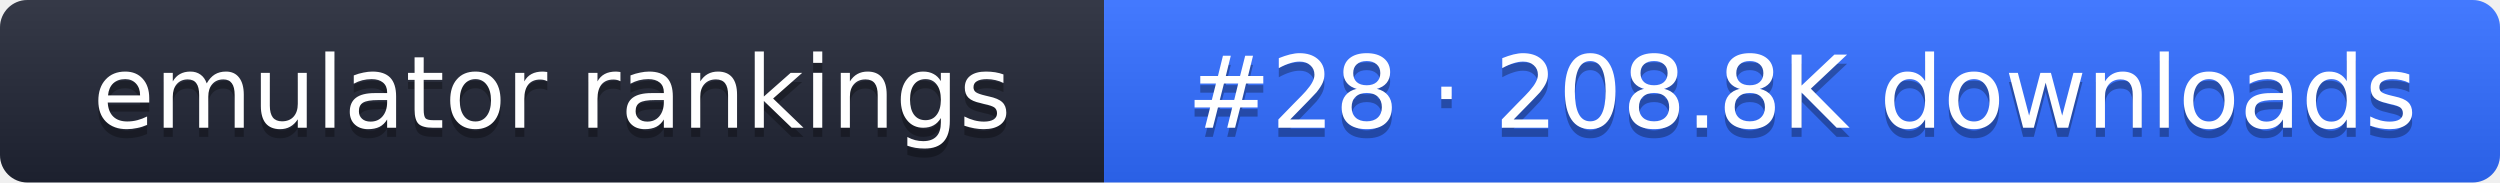
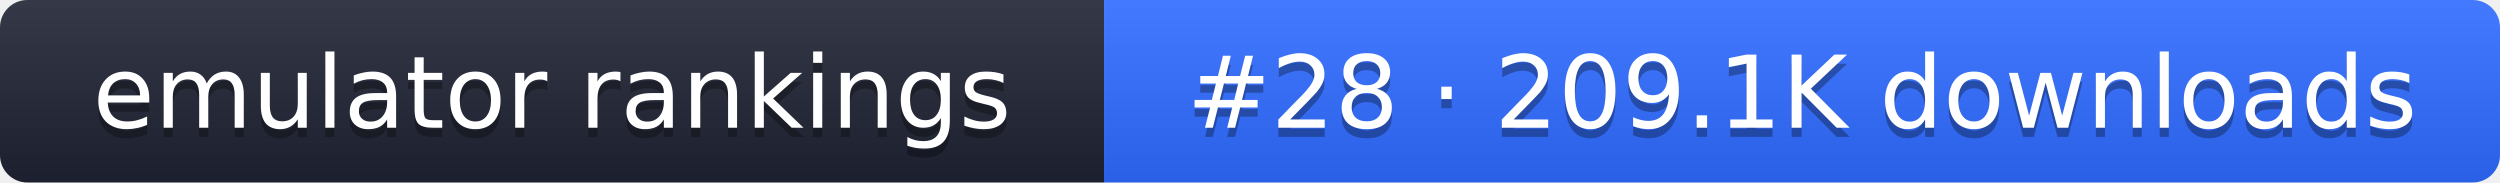
- <svg xmlns="http://www.w3.org/2000/svg" width="274" height="20" role="img" aria-label="emulator rankings: #28 · 208.8K downloads">
+ <svg xmlns="http://www.w3.org/2000/svg" width="274" height="20" role="img" aria-label="emulator rankings: #28 · 209.1K downloads">
  <linearGradient id="g" x2="0" y2="100%">
    <stop offset="0" stop-color="#fff" stop-opacity=".1" />
    <stop offset="1" stop-opacity=".1" />
  </linearGradient>
  <clipPath id="r">
    <rect width="274" height="20" rx="3" fill="#fff" />
  </clipPath>
  <g clip-path="url(#r)">
    <rect width="121" height="20" fill="#1f2433" />
    <rect x="121" width="153" height="20" fill="#2f6bff" />
    <rect width="274" height="20" fill="url(#g)" />
  </g>
  <g fill="#fff" text-anchor="middle" font-family="Verdana,DejaVu Sans,sans-serif" font-size="11">
    <text x="60.5" y="15" fill="#010101" fill-opacity=".3">emulator rankings</text>
    <text x="60.5" y="14">emulator rankings</text>
-     <text x="197.5" y="15" fill="#010101" fill-opacity=".3">#28 · 208.8K downloads</text>
-     <text x="197.5" y="14">#28 · 208.8K downloads</text>
+     <text x="197.5" y="15" fill="#010101" fill-opacity=".3">#28 · 209.1K downloads</text>
+     <text x="197.5" y="14">#28 · 209.1K downloads</text>
  </g>
</svg>
